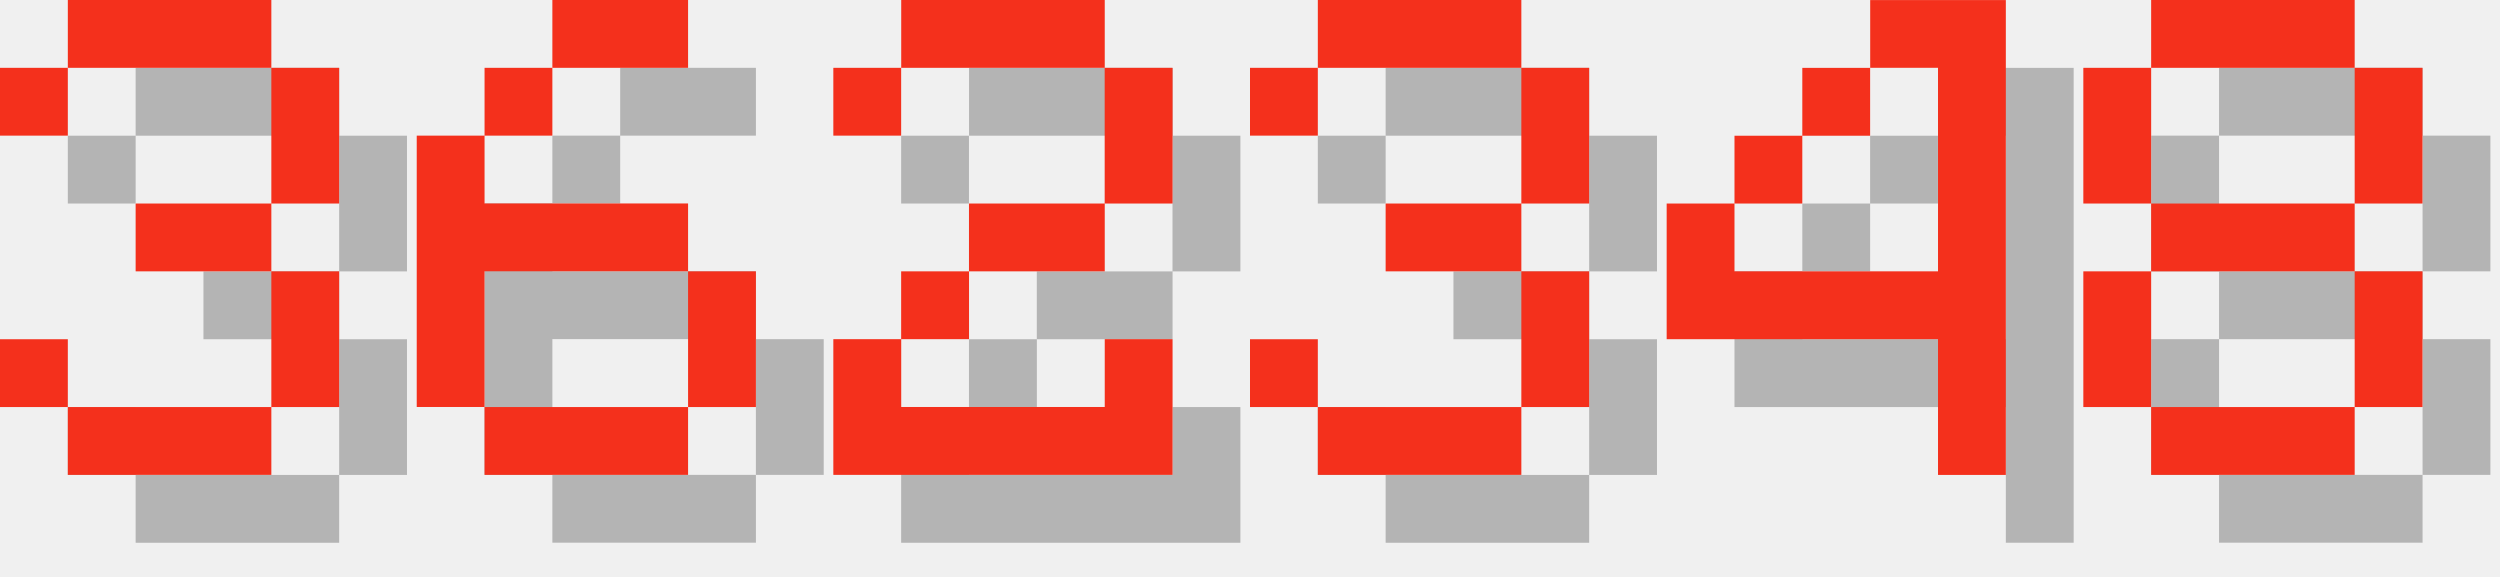
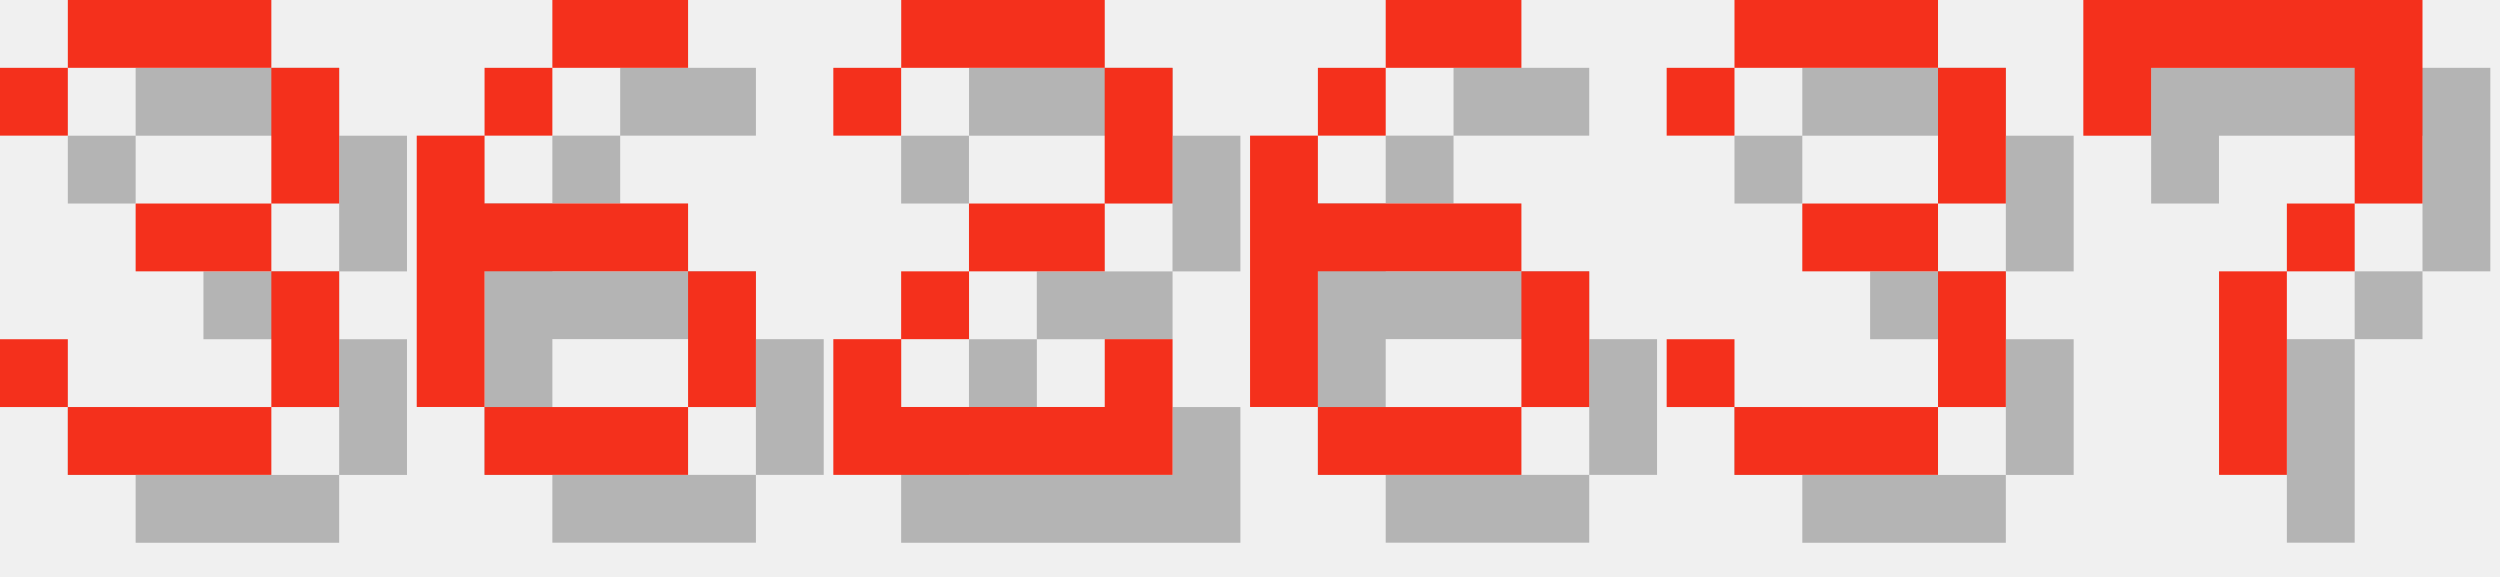
<svg xmlns="http://www.w3.org/2000/svg" version="1.1" width="156.0" height="36">
  <style>
        .text-foreground {
            fill: #F4301C;
        }
        .text-shadow {
            fill: #000000;
            fill-opacity: 0.25;
        }
    </style>
  <g class="digit" id="digit_3" transform="translate(0.0, 0), scale(4)">
    <path id="digit_3_shadow" class="text-shadow" d="m1.058 2.117v1.058h1.058v-1.058h3.175v2.117h-2.117v1.058h2.117v2.117h-3.175v-1.058h-1.058v1.058h1.058v1.058h3.175v-1.058h1.058v-2.117h-1.058v-1.058h1.058v-2.117h-1.058v-1.058h-3.175v1.058h-1.058z" fill-opacity=".5" style="paint-order:stroke fill markers" />
    <path id="digit_3_fg" class="text-foreground" d="m0 1.058v1.058h1.058v-1.058h3.175v2.117h-2.117v1.058h2.117v2.117h-3.175v-1.058h-1.058v1.058h1.058v1.058h3.175v-1.058h1.058v-2.117h-1.058v-1.058h1.058v-2.117h-1.058v-1.058h-3.175v1.058h-1.058z" fill="#fff" style="paint-order:stroke fill markers" />
  </g>
  <g class="digit" id="digit_6" transform="translate(26.0, 0), scale(4)">
    <path id="digit_6_shadow" class="text-shadow" d="m3.175 1.058v1.058h2.117v-1.058h-2.117zm0 1.058h-1.058v1.058h1.058v-1.058zm-1.058 1.058h-1.058v4.233h1.058v-2.117h3.175v-1.058h-3.175v-1.058zm3.175 2.117v2.117h1.058v-2.117h-1.058zm0 2.117h-3.175v1.058h3.175v-1.058z" fill-opacity=".5" style="paint-order:stroke fill markers" />
    <path id="digit_6_fg" class="text-foreground" d="m2.117 0v1.058h2.117v-1.058h-2.117zm0 1.058h-1.058v1.058h1.058v-1.058zm-1.058 1.058h-1.058v4.233h1.058v-2.117h3.175v-1.058h-3.175v-1.058zm3.175 2.117v2.117h1.058v-2.117h-1.058zm0 2.117h-3.175v1.058h3.175v-1.058z" fill="#fff" style="paint-order:stroke fill markers" />
  </g>
  <g class="digit" id="digit_2" transform="translate(52.0, 0), scale(4)">
    <path id="digit_2_shadow" class="text-shadow" d="m1.058 2.117v1.058h1.058v-1.058h3.175v2.117h-2.117v1.058h-1.058v1.058h-1.058v2.117h5.292v-2.117h-1.058v1.058h-3.175v-1.058h1.058v-1.058h2.117v-1.058h1.058v-2.117h-1.058v-1.058h-3.175v1.058h-1.058z" fill-opacity=".5" style="paint-order:stroke fill markers" />
    <path id="digit_2_fg" class="text-foreground" d="m0 1.058v1.058h1.058v-1.058h3.175v2.117h-2.117v1.058h-1.058v1.058h-1.058v2.117h5.292v-2.117h-1.058v1.058h-3.175v-1.058h1.058v-1.058h2.117v-1.058h1.058v-2.117h-1.058v-1.058h-3.175v1.058h-1.058z" fill="#fff" style="paint-order:stroke fill markers" />
  </g>
-   <g class="digit" id="digit_3" transform="translate(78.0, 0), scale(4)">
+   <g class="digit" id="digit_6" transform="translate(78.0, 0), scale(4)">
+     <path id="digit_6_shadow" class="text-shadow" d="m3.175 1.058v1.058h2.117v-1.058h-2.117zm0 1.058h-1.058v1.058h1.058v-1.058zm-1.058 1.058h-1.058v4.233h1.058v-2.117h3.175v-1.058h-3.175v-1.058zm3.175 2.117v2.117h1.058v-2.117h-1.058zm0 2.117h-3.175v1.058h3.175v-1.058z" fill-opacity=".5" style="paint-order:stroke fill markers" />
+     <path id="digit_6_fg" class="text-foreground" d="m2.117 0v1.058h2.117v-1.058h-2.117zm0 1.058h-1.058v1.058h1.058v-1.058zm-1.058 1.058h-1.058v4.233h1.058v-2.117h3.175v-1.058h-3.175v-1.058zm3.175 2.117v2.117h1.058v-2.117h-1.058zm0 2.117h-3.175v1.058h3.175v-1.058z" fill="#fff" style="paint-order:stroke fill markers" />
+   </g>
+   <g class="digit" id="digit_3" transform="translate(104.0, 0), scale(4)">
    <path id="digit_3_shadow" class="text-shadow" d="m1.058 2.117v1.058h1.058v-1.058h3.175v2.117h-2.117v1.058h2.117v2.117h-3.175v-1.058h-1.058v1.058h1.058v1.058h3.175v-1.058h1.058v-2.117h-1.058v-1.058h1.058v-2.117h-1.058v-1.058h-3.175v1.058h-1.058z" fill-opacity=".5" style="paint-order:stroke fill markers" />
    <path id="digit_3_fg" class="text-foreground" d="m0 1.058v1.058h1.058v-1.058h3.175v2.117h-2.117v1.058h2.117v2.117h-3.175v-1.058h-1.058v1.058h1.058v1.058h3.175v-1.058h1.058v-2.117h-1.058v-1.058h1.058v-2.117h-1.058v-1.058h-3.175v1.058h-1.058z" fill="#fff" style="paint-order:stroke fill markers" />
  </g>
-   <g class="digit" id="digit_4" transform="translate(104.0, 0), scale(4)">
-     <path id="digit_4_shadow" class="text-shadow" d="m4.233 1.058v1.058h1.058v3.175h-3.175v-1.058h-1.058v2.117h4.233v2.117h1.058v-7.408h-2.117zm-2.117 3.175h1.058v-1.058h-1.058v1.058zm1.058-1.058h1.058v-1.058h-1.058v1.058z" fill-opacity=".5" style="paint-order:stroke fill markers" />
-     <path id="digit_4_fg" class="text-foreground" d="m3.175 0v1.058h1.058v3.175h-3.175v-1.058h-1.058v2.117h4.233v2.117h1.058v-7.408h-2.117zm-2.117 3.175h1.058v-1.058h-1.058v1.058zm1.058-1.058h1.058v-1.058h-1.058v1.058z" fill="#fff" style="paint-order:stroke fill markers" />
-   </g>
-   <g class="digit" id="digit_8" transform="translate(130.0, 0), scale(4)">
-     <path id="digit_8_shadow" class="text-shadow" d="m2.117 1.058v1.058h3.175v-1.058h-3.175zm3.175 1.058v2.117h1.058v-2.117h-1.058zm0 2.117h-3.175v1.058h3.175v-1.058zm0 1.058v2.117h1.058v-2.117h-1.058zm0 2.117h-3.175v1.058h3.175v-1.058zm-3.175 0v-2.117h-1.058v2.117h1.058zm0-3.175v-2.117h-1.058v2.117h1.058z" fill-opacity=".5" style="paint-order:stroke fill markers" />
-     <path id="digit_8_fg" class="text-foreground" d="m1.058 0v1.058h3.175v-1.058h-3.175zm3.175 1.058v2.117h1.058v-2.117h-1.058zm0 2.117h-3.175v1.058h3.175v-1.058zm0 1.058v2.117h1.058v-2.117h-1.058zm0 2.117h-3.175v1.058h3.175v-1.058zm-3.175 0v-2.117h-1.058v2.117h1.058zm0-3.175v-2.117h-1.058v2.117h1.058z" fill="#fff" style="paint-order:stroke fill markers" />
+   <g class="digit" id="digit_7" transform="translate(130.0, 0), scale(4)">
+     <path id="digit_7_shadow" class="text-shadow" d="m1.058 1.058 2e-6 2.117h1.058v-1.058h3.175v1.058l2e-7 1.058h-1.058v1.058h-1.058l4e-7 3.175 1.058 1e-7v-3.175h1.058v-1.058h1.058l5e-7 -1.058v-2.117z" fill-opacity=".5" style="paint-order:stroke fill markers" />
+     <path id="digit_7_fg" class="text-foreground" d="m0 0 2e-6 2.117h1.058v-1.058h3.175v1.058l2e-7 1.058h-1.058v1.058h-1.058l4e-7 3.175 1.058 1e-7v-3.175h1.058v-1.058h1.058l5e-7 -1.058v-2.117z" fill="#fff" style="paint-order:stroke fill markers" />
  </g>
</svg>
